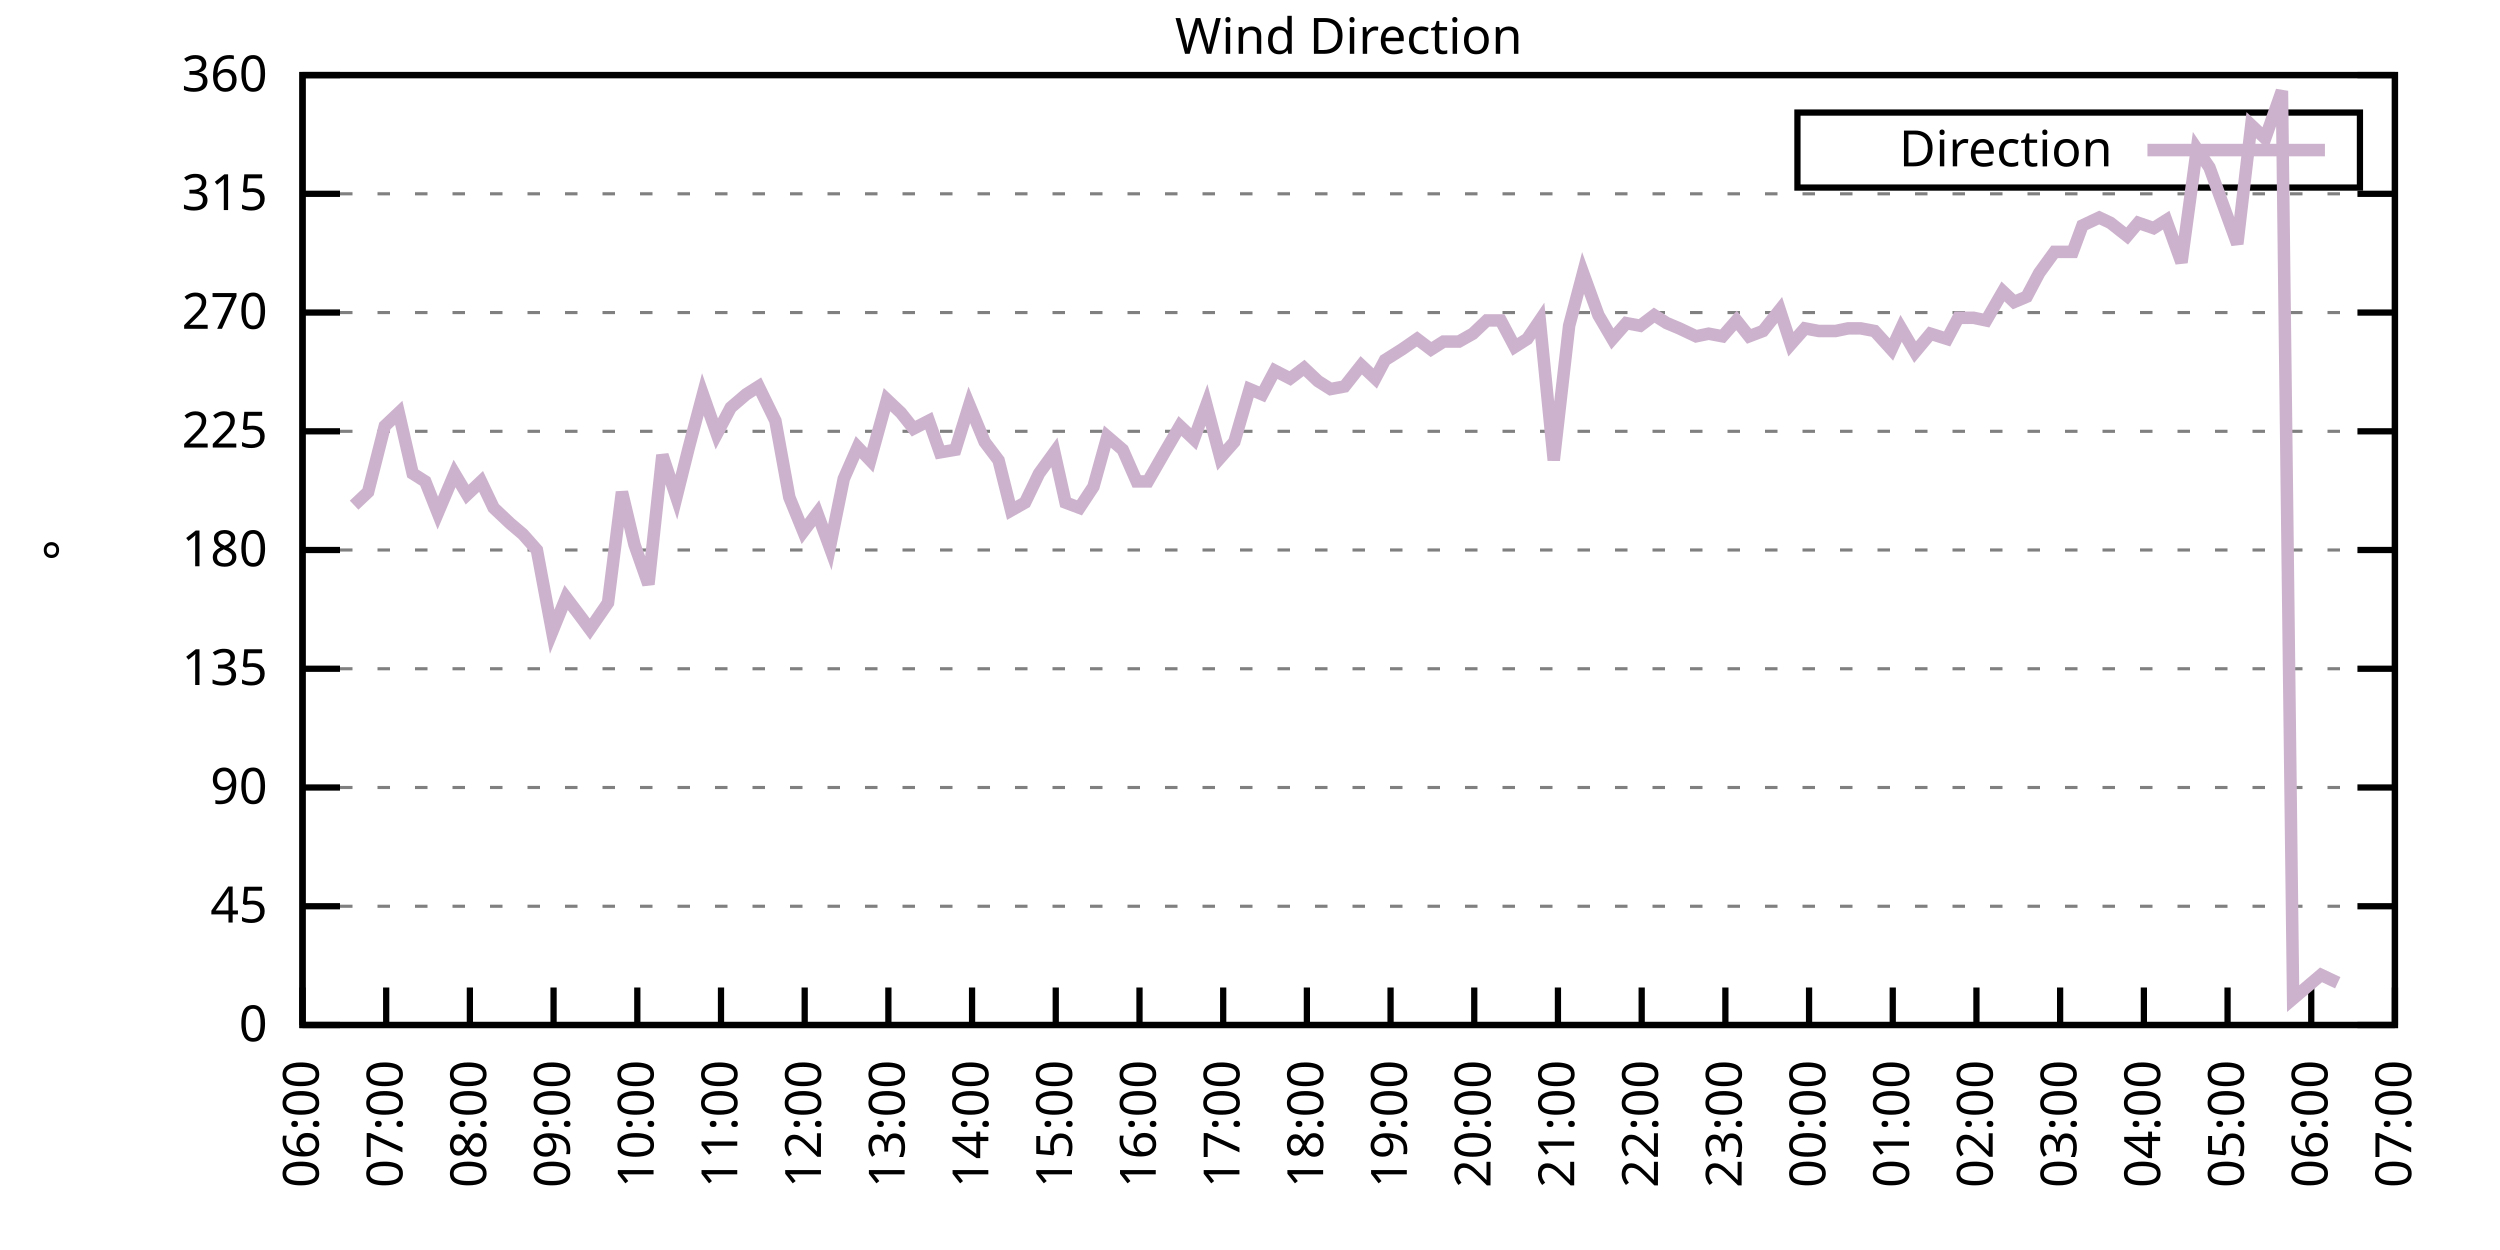
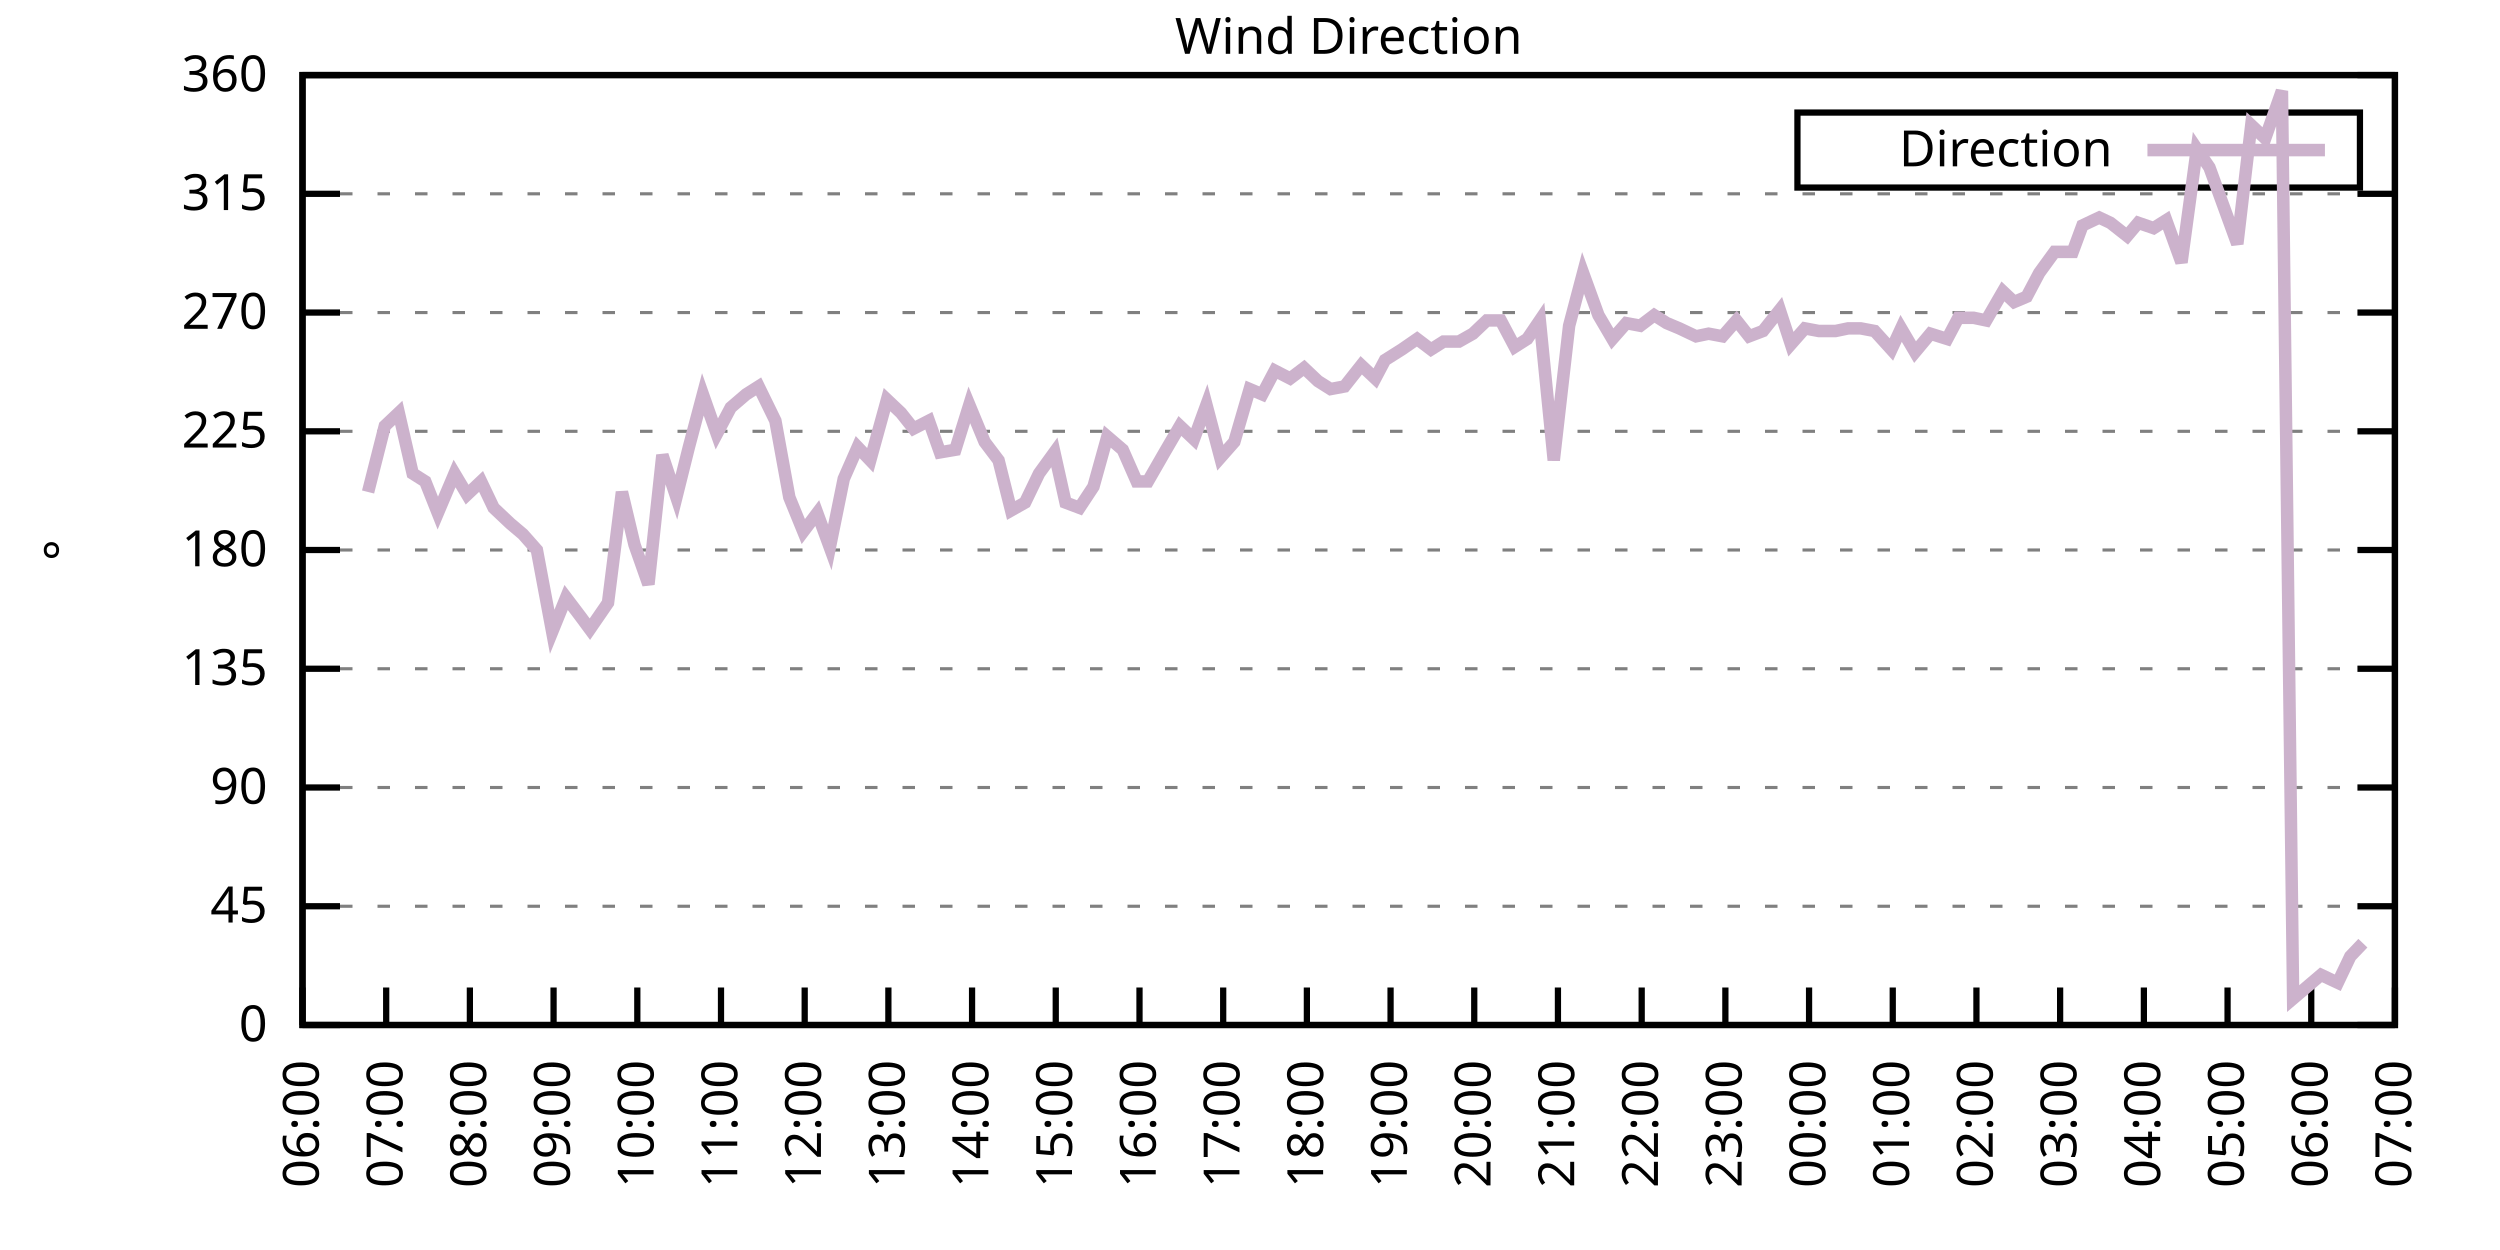
<svg xmlns="http://www.w3.org/2000/svg" xmlns:xlink="http://www.w3.org/1999/xlink" width="400" height="200" viewBox="0 0 400 200">
  <g id="gnuplot_canvas">
    <rect x="0" y="0" width="400" height="200" fill="none" />
    <defs>
      <circle id="gpDot" r="0.5" stroke-width="0.5" stroke="currentColor" />
      <path id="gpPt0" stroke-width="0.333" stroke="currentColor" d="M-1,0 h2 M0,-1 v2" />
      <path id="gpPt1" stroke-width="0.333" stroke="currentColor" d="M-1,-1 L1,1 M1,-1 L-1,1" />
      <path id="gpPt2" stroke-width="0.333" stroke="currentColor" d="M-1,0 L1,0 M0,-1 L0,1 M-1,-1 L1,1 M-1,1 L1,-1" />
      <rect id="gpPt3" stroke-width="0.333" stroke="currentColor" x="-1" y="-1" width="2" height="2" />
      <rect id="gpPt4" stroke-width="0.333" stroke="currentColor" fill="currentColor" x="-1" y="-1" width="2" height="2" />
      <circle id="gpPt5" stroke-width="0.333" stroke="currentColor" cx="0" cy="0" r="1" />
      <use xlink:href="#gpPt5" id="gpPt6" fill="currentColor" stroke="none" />
      <path id="gpPt7" stroke-width="0.333" stroke="currentColor" d="M0,-1.33 L-1.33,0.67 L1.33,0.67 z" />
      <use xlink:href="#gpPt7" id="gpPt8" fill="currentColor" stroke="none" />
      <use xlink:href="#gpPt7" id="gpPt9" stroke="currentColor" transform="rotate(180)" />
      <use xlink:href="#gpPt9" id="gpPt10" fill="currentColor" stroke="none" />
      <use xlink:href="#gpPt3" id="gpPt11" stroke="currentColor" transform="rotate(45)" />
      <use xlink:href="#gpPt11" id="gpPt12" fill="currentColor" stroke="none" />
      <path id="gpPt13" stroke-width="0.333" stroke="currentColor" d="M0,1.330 L1.265,0.411 L0.782,-1.067 L-0.782,-1.076 L-1.265,0.411 z" />
      <use xlink:href="#gpPt13" id="gpPt14" fill="currentColor" stroke="none" />
      <filter id="textbox" filterUnits="objectBoundingBox" x="0" y="0" height="1" width="1">
        <feFlood flood-color="white" flood-opacity="1" result="bgnd" />
        <feComposite in="SourceGraphic" in2="bgnd" operator="atop" />
      </filter>
      <filter id="greybox" filterUnits="objectBoundingBox" x="0" y="0" height="1" width="1">
        <feFlood flood-color="lightgrey" flood-opacity="1" result="grey" />
        <feComposite in="SourceGraphic" in2="grey" operator="atop" />
      </filter>
    </defs>
    <g fill="none" color="white" stroke="currentColor" stroke-width="1.00" stroke-linecap="butt" stroke-linejoin="miter">
</g>
    <g fill="none" color="black" stroke="currentColor" stroke-width="1.00" stroke-linecap="butt" stroke-linejoin="miter">
      <g stroke="none" shape-rendering="crispEdges">
        <polygon fill="rgb(255, 255, 255)" points="48.40,164.00 383.18,164.00 383.18,12.02 48.40,12.02 " />
      </g>
    </g>
    <g fill="none" color="black" stroke="currentColor" stroke-width="1.00" stroke-linecap="butt" stroke-linejoin="miter">
</g>
    <g fill="none" color="black" stroke="black" stroke-width="0.50" stroke-linecap="butt" stroke-linejoin="miter">
</g>
    <g fill="none" color="gray" stroke="currentColor" stroke-width="0.50" stroke-linecap="butt" stroke-linejoin="miter">
      <path stroke="gray" stroke-dasharray="2,4" class="gridline" d="M48.40,164.00 L383.19,164.00  " />
    </g>
    <g fill="none" color="gray" stroke="gray" stroke-width="1.00" stroke-linecap="butt" stroke-linejoin="miter">
</g>
    <g fill="none" color="black" stroke="currentColor" stroke-width="1.00" stroke-linecap="butt" stroke-linejoin="miter">
      <path stroke="black" d="M48.40,164.00 L54.40,164.00 M383.19,164.00 L377.19,164.00  " />
      <g transform="translate(42.80,166.60)" stroke="none" fill="black" font-family="Sans" font-size="8.00" text-anchor="end">
        <text>
          <tspan font-family="Sans"> 0</tspan>
        </text>
      </g>
    </g>
    <g fill="none" color="black" stroke="currentColor" stroke-width="1.00" stroke-linecap="butt" stroke-linejoin="miter">
</g>
    <g fill="none" color="black" stroke="black" stroke-width="0.50" stroke-linecap="butt" stroke-linejoin="miter">
</g>
    <g fill="none" color="gray" stroke="currentColor" stroke-width="0.50" stroke-linecap="butt" stroke-linejoin="miter">
      <path stroke="gray" stroke-dasharray="2,4" class="gridline" d="M48.40,145.00 L383.19,145.00  " />
    </g>
    <g fill="none" color="gray" stroke="gray" stroke-width="1.00" stroke-linecap="butt" stroke-linejoin="miter">
</g>
    <g fill="none" color="black" stroke="currentColor" stroke-width="1.00" stroke-linecap="butt" stroke-linejoin="miter">
      <path stroke="black" d="M48.40,145.00 L54.40,145.00 M383.19,145.00 L377.19,145.00  " />
      <g transform="translate(42.80,147.60)" stroke="none" fill="black" font-family="Sans" font-size="8.00" text-anchor="end">
        <text>
          <tspan font-family="Sans"> 45</tspan>
        </text>
      </g>
    </g>
    <g fill="none" color="black" stroke="currentColor" stroke-width="1.00" stroke-linecap="butt" stroke-linejoin="miter">
</g>
    <g fill="none" color="black" stroke="black" stroke-width="0.50" stroke-linecap="butt" stroke-linejoin="miter">
</g>
    <g fill="none" color="gray" stroke="currentColor" stroke-width="0.50" stroke-linecap="butt" stroke-linejoin="miter">
      <path stroke="gray" stroke-dasharray="2,4" class="gridline" d="M48.40,126.00 L383.19,126.00  " />
    </g>
    <g fill="none" color="gray" stroke="gray" stroke-width="1.00" stroke-linecap="butt" stroke-linejoin="miter">
</g>
    <g fill="none" color="black" stroke="currentColor" stroke-width="1.00" stroke-linecap="butt" stroke-linejoin="miter">
      <path stroke="black" d="M48.40,126.00 L54.40,126.00 M383.19,126.00 L377.19,126.00  " />
      <g transform="translate(42.80,128.60)" stroke="none" fill="black" font-family="Sans" font-size="8.00" text-anchor="end">
        <text>
          <tspan font-family="Sans"> 90</tspan>
        </text>
      </g>
    </g>
    <g fill="none" color="black" stroke="currentColor" stroke-width="1.00" stroke-linecap="butt" stroke-linejoin="miter">
</g>
    <g fill="none" color="black" stroke="black" stroke-width="0.50" stroke-linecap="butt" stroke-linejoin="miter">
</g>
    <g fill="none" color="gray" stroke="currentColor" stroke-width="0.50" stroke-linecap="butt" stroke-linejoin="miter">
      <path stroke="gray" stroke-dasharray="2,4" class="gridline" d="M48.40,107.00 L383.19,107.00  " />
    </g>
    <g fill="none" color="gray" stroke="gray" stroke-width="1.00" stroke-linecap="butt" stroke-linejoin="miter">
</g>
    <g fill="none" color="black" stroke="currentColor" stroke-width="1.00" stroke-linecap="butt" stroke-linejoin="miter">
      <path stroke="black" d="M48.40,107.00 L54.40,107.00 M383.19,107.00 L377.19,107.00  " />
      <g transform="translate(42.80,109.60)" stroke="none" fill="black" font-family="Sans" font-size="8.00" text-anchor="end">
        <text>
          <tspan font-family="Sans"> 135</tspan>
        </text>
      </g>
    </g>
    <g fill="none" color="black" stroke="currentColor" stroke-width="1.00" stroke-linecap="butt" stroke-linejoin="miter">
</g>
    <g fill="none" color="black" stroke="black" stroke-width="0.50" stroke-linecap="butt" stroke-linejoin="miter">
</g>
    <g fill="none" color="gray" stroke="currentColor" stroke-width="0.50" stroke-linecap="butt" stroke-linejoin="miter">
      <path stroke="gray" stroke-dasharray="2,4" class="gridline" d="M48.40,88.00 L383.19,88.00  " />
    </g>
    <g fill="none" color="gray" stroke="gray" stroke-width="1.00" stroke-linecap="butt" stroke-linejoin="miter">
</g>
    <g fill="none" color="black" stroke="currentColor" stroke-width="1.00" stroke-linecap="butt" stroke-linejoin="miter">
      <path stroke="black" d="M48.40,88.00 L54.40,88.00 M383.19,88.00 L377.19,88.00  " />
      <g transform="translate(42.80,90.60)" stroke="none" fill="black" font-family="Sans" font-size="8.00" text-anchor="end">
        <text>
          <tspan font-family="Sans"> 180</tspan>
        </text>
      </g>
    </g>
    <g fill="none" color="black" stroke="currentColor" stroke-width="1.00" stroke-linecap="butt" stroke-linejoin="miter">
</g>
    <g fill="none" color="black" stroke="black" stroke-width="0.50" stroke-linecap="butt" stroke-linejoin="miter">
</g>
    <g fill="none" color="gray" stroke="currentColor" stroke-width="0.50" stroke-linecap="butt" stroke-linejoin="miter">
      <path stroke="gray" stroke-dasharray="2,4" class="gridline" d="M48.40,69.01 L383.19,69.01  " />
    </g>
    <g fill="none" color="gray" stroke="gray" stroke-width="1.00" stroke-linecap="butt" stroke-linejoin="miter">
</g>
    <g fill="none" color="black" stroke="currentColor" stroke-width="1.00" stroke-linecap="butt" stroke-linejoin="miter">
      <path stroke="black" d="M48.40,69.01 L54.40,69.01 M383.19,69.01 L377.19,69.01  " />
      <g transform="translate(42.80,71.61)" stroke="none" fill="black" font-family="Sans" font-size="8.00" text-anchor="end">
        <text>
          <tspan font-family="Sans"> 225</tspan>
        </text>
      </g>
    </g>
    <g fill="none" color="black" stroke="currentColor" stroke-width="1.00" stroke-linecap="butt" stroke-linejoin="miter">
</g>
    <g fill="none" color="black" stroke="black" stroke-width="0.50" stroke-linecap="butt" stroke-linejoin="miter">
</g>
    <g fill="none" color="gray" stroke="currentColor" stroke-width="0.50" stroke-linecap="butt" stroke-linejoin="miter">
      <path stroke="gray" stroke-dasharray="2,4" class="gridline" d="M48.40,50.01 L383.19,50.01  " />
    </g>
    <g fill="none" color="gray" stroke="gray" stroke-width="1.00" stroke-linecap="butt" stroke-linejoin="miter">
</g>
    <g fill="none" color="black" stroke="currentColor" stroke-width="1.00" stroke-linecap="butt" stroke-linejoin="miter">
      <path stroke="black" d="M48.40,50.01 L54.40,50.01 M383.19,50.01 L377.19,50.01  " />
      <g transform="translate(42.80,52.61)" stroke="none" fill="black" font-family="Sans" font-size="8.00" text-anchor="end">
        <text>
          <tspan font-family="Sans"> 270</tspan>
        </text>
      </g>
    </g>
    <g fill="none" color="black" stroke="currentColor" stroke-width="1.00" stroke-linecap="butt" stroke-linejoin="miter">
</g>
    <g fill="none" color="black" stroke="black" stroke-width="0.50" stroke-linecap="butt" stroke-linejoin="miter">
</g>
    <g fill="none" color="gray" stroke="currentColor" stroke-width="0.50" stroke-linecap="butt" stroke-linejoin="miter">
      <path stroke="gray" stroke-dasharray="2,4" class="gridline" d="M48.40,31.01 L383.19,31.01  " />
    </g>
    <g fill="none" color="gray" stroke="gray" stroke-width="1.00" stroke-linecap="butt" stroke-linejoin="miter">
</g>
    <g fill="none" color="black" stroke="currentColor" stroke-width="1.00" stroke-linecap="butt" stroke-linejoin="miter">
      <path stroke="black" d="M48.40,31.01 L54.40,31.01 M383.19,31.01 L377.19,31.01  " />
      <g transform="translate(42.80,33.61)" stroke="none" fill="black" font-family="Sans" font-size="8.00" text-anchor="end">
        <text>
          <tspan font-family="Sans"> 315</tspan>
        </text>
      </g>
    </g>
    <g fill="none" color="black" stroke="currentColor" stroke-width="1.00" stroke-linecap="butt" stroke-linejoin="miter">
</g>
    <g fill="none" color="black" stroke="black" stroke-width="0.50" stroke-linecap="butt" stroke-linejoin="miter">
</g>
    <g fill="none" color="gray" stroke="currentColor" stroke-width="0.50" stroke-linecap="butt" stroke-linejoin="miter">
      <path stroke="gray" stroke-dasharray="2,4" class="gridline" d="M48.40,12.01 L383.19,12.01  " />
    </g>
    <g fill="none" color="gray" stroke="gray" stroke-width="1.00" stroke-linecap="butt" stroke-linejoin="miter">
</g>
    <g fill="none" color="black" stroke="currentColor" stroke-width="1.00" stroke-linecap="butt" stroke-linejoin="miter">
      <path stroke="black" d="M48.40,12.01 L54.40,12.01 M383.19,12.01 L377.19,12.01  " />
      <g transform="translate(42.80,14.61)" stroke="none" fill="black" font-family="Sans" font-size="8.00" text-anchor="end">
        <text>
          <tspan font-family="Sans"> 360</tspan>
        </text>
      </g>
    </g>
    <g fill="none" color="black" stroke="currentColor" stroke-width="1.00" stroke-linecap="butt" stroke-linejoin="miter">
      <path stroke="black" d="M48.40,164.00 L48.40,158.00  " />
      <g transform="translate(51.00,169.60) rotate(270.00)" stroke="none" fill="black" font-family="Sans" font-size="8.00" text-anchor="end">
        <text>
          <tspan font-family="Sans">06:00</tspan>
        </text>
      </g>
    </g>
    <g fill="none" color="black" stroke="currentColor" stroke-width="1.00" stroke-linecap="butt" stroke-linejoin="miter">
      <path stroke="black" d="M61.79,164.00 L61.79,158.00  " />
      <g transform="translate(64.39,169.60) rotate(270.00)" stroke="none" fill="black" font-family="Sans" font-size="8.00" text-anchor="end">
        <text>
          <tspan font-family="Sans">07:00</tspan>
        </text>
      </g>
    </g>
    <g fill="none" color="black" stroke="currentColor" stroke-width="1.00" stroke-linecap="butt" stroke-linejoin="miter">
      <path stroke="black" d="M75.18,164.00 L75.18,158.00  " />
      <g transform="translate(77.78,169.60) rotate(270.00)" stroke="none" fill="black" font-family="Sans" font-size="8.00" text-anchor="end">
        <text>
          <tspan font-family="Sans">08:00</tspan>
        </text>
      </g>
    </g>
    <g fill="none" color="black" stroke="currentColor" stroke-width="1.00" stroke-linecap="butt" stroke-linejoin="miter">
      <path stroke="black" d="M88.57,164.00 L88.57,158.00  " />
      <g transform="translate(91.17,169.60) rotate(270.00)" stroke="none" fill="black" font-family="Sans" font-size="8.00" text-anchor="end">
        <text>
          <tspan font-family="Sans">09:00</tspan>
        </text>
      </g>
    </g>
    <g fill="none" color="black" stroke="currentColor" stroke-width="1.00" stroke-linecap="butt" stroke-linejoin="miter">
      <path stroke="black" d="M101.97,164.00 L101.97,158.00  " />
      <g transform="translate(104.57,169.60) rotate(270.00)" stroke="none" fill="black" font-family="Sans" font-size="8.00" text-anchor="end">
        <text>
          <tspan font-family="Sans">10:00</tspan>
        </text>
      </g>
    </g>
    <g fill="none" color="black" stroke="currentColor" stroke-width="1.00" stroke-linecap="butt" stroke-linejoin="miter">
      <path stroke="black" d="M115.36,164.00 L115.36,158.00  " />
      <g transform="translate(117.96,169.60) rotate(270.00)" stroke="none" fill="black" font-family="Sans" font-size="8.00" text-anchor="end">
        <text>
          <tspan font-family="Sans">11:00</tspan>
        </text>
      </g>
    </g>
    <g fill="none" color="black" stroke="currentColor" stroke-width="1.00" stroke-linecap="butt" stroke-linejoin="miter">
      <path stroke="black" d="M128.75,164.00 L128.75,158.00  " />
      <g transform="translate(131.35,169.60) rotate(270.00)" stroke="none" fill="black" font-family="Sans" font-size="8.00" text-anchor="end">
        <text>
          <tspan font-family="Sans">12:00</tspan>
        </text>
      </g>
    </g>
    <g fill="none" color="black" stroke="currentColor" stroke-width="1.00" stroke-linecap="butt" stroke-linejoin="miter">
      <path stroke="black" d="M142.14,164.00 L142.14,158.00  " />
      <g transform="translate(144.74,169.60) rotate(270.00)" stroke="none" fill="black" font-family="Sans" font-size="8.00" text-anchor="end">
        <text>
          <tspan font-family="Sans">13:00</tspan>
        </text>
      </g>
    </g>
    <g fill="none" color="black" stroke="currentColor" stroke-width="1.00" stroke-linecap="butt" stroke-linejoin="miter">
      <path stroke="black" d="M155.53,164.00 L155.53,158.00  " />
      <g transform="translate(158.13,169.60) rotate(270.00)" stroke="none" fill="black" font-family="Sans" font-size="8.00" text-anchor="end">
        <text>
          <tspan font-family="Sans">14:00</tspan>
        </text>
      </g>
    </g>
    <g fill="none" color="black" stroke="currentColor" stroke-width="1.00" stroke-linecap="butt" stroke-linejoin="miter">
      <path stroke="black" d="M168.92,164.00 L168.92,158.00  " />
      <g transform="translate(171.52,169.60) rotate(270.00)" stroke="none" fill="black" font-family="Sans" font-size="8.00" text-anchor="end">
        <text>
          <tspan font-family="Sans">15:00</tspan>
        </text>
      </g>
    </g>
    <g fill="none" color="black" stroke="currentColor" stroke-width="1.00" stroke-linecap="butt" stroke-linejoin="miter">
      <path stroke="black" d="M182.32,164.00 L182.32,158.00  " />
      <g transform="translate(184.92,169.60) rotate(270.00)" stroke="none" fill="black" font-family="Sans" font-size="8.00" text-anchor="end">
        <text>
          <tspan font-family="Sans">16:00</tspan>
        </text>
      </g>
    </g>
    <g fill="none" color="black" stroke="currentColor" stroke-width="1.00" stroke-linecap="butt" stroke-linejoin="miter">
      <path stroke="black" d="M195.71,164.00 L195.71,158.00  " />
      <g transform="translate(198.31,169.60) rotate(270.00)" stroke="none" fill="black" font-family="Sans" font-size="8.00" text-anchor="end">
        <text>
          <tspan font-family="Sans">17:00</tspan>
        </text>
      </g>
    </g>
    <g fill="none" color="black" stroke="currentColor" stroke-width="1.00" stroke-linecap="butt" stroke-linejoin="miter">
      <path stroke="black" d="M209.10,164.00 L209.10,158.00  " />
      <g transform="translate(211.70,169.60) rotate(270.00)" stroke="none" fill="black" font-family="Sans" font-size="8.00" text-anchor="end">
        <text>
          <tspan font-family="Sans">18:00</tspan>
        </text>
      </g>
    </g>
    <g fill="none" color="black" stroke="currentColor" stroke-width="1.00" stroke-linecap="butt" stroke-linejoin="miter">
      <path stroke="black" d="M222.49,164.00 L222.49,158.00  " />
      <g transform="translate(225.09,169.60) rotate(270.00)" stroke="none" fill="black" font-family="Sans" font-size="8.00" text-anchor="end">
        <text>
          <tspan font-family="Sans">19:00</tspan>
        </text>
      </g>
    </g>
    <g fill="none" color="black" stroke="currentColor" stroke-width="1.00" stroke-linecap="butt" stroke-linejoin="miter">
      <path stroke="black" d="M235.88,164.00 L235.88,158.00  " />
      <g transform="translate(238.48,169.60) rotate(270.00)" stroke="none" fill="black" font-family="Sans" font-size="8.00" text-anchor="end">
        <text>
          <tspan font-family="Sans">20:00</tspan>
        </text>
      </g>
    </g>
    <g fill="none" color="black" stroke="currentColor" stroke-width="1.00" stroke-linecap="butt" stroke-linejoin="miter">
      <path stroke="black" d="M249.27,164.00 L249.27,158.00  " />
      <g transform="translate(251.87,169.60) rotate(270.00)" stroke="none" fill="black" font-family="Sans" font-size="8.00" text-anchor="end">
        <text>
          <tspan font-family="Sans">21:00</tspan>
        </text>
      </g>
    </g>
    <g fill="none" color="black" stroke="currentColor" stroke-width="1.00" stroke-linecap="butt" stroke-linejoin="miter">
      <path stroke="black" d="M262.67,164.00 L262.67,158.00  " />
      <g transform="translate(265.27,169.60) rotate(270.00)" stroke="none" fill="black" font-family="Sans" font-size="8.00" text-anchor="end">
        <text>
          <tspan font-family="Sans">22:00</tspan>
        </text>
      </g>
    </g>
    <g fill="none" color="black" stroke="currentColor" stroke-width="1.00" stroke-linecap="butt" stroke-linejoin="miter">
      <path stroke="black" d="M276.06,164.00 L276.06,158.00  " />
      <g transform="translate(278.66,169.60) rotate(270.00)" stroke="none" fill="black" font-family="Sans" font-size="8.00" text-anchor="end">
        <text>
          <tspan font-family="Sans">23:00</tspan>
        </text>
      </g>
    </g>
    <g fill="none" color="black" stroke="currentColor" stroke-width="1.00" stroke-linecap="butt" stroke-linejoin="miter">
      <path stroke="black" d="M289.45,164.00 L289.45,158.00  " />
      <g transform="translate(292.05,169.60) rotate(270.00)" stroke="none" fill="black" font-family="Sans" font-size="8.00" text-anchor="end">
        <text>
          <tspan font-family="Sans">00:00</tspan>
        </text>
      </g>
    </g>
    <g fill="none" color="black" stroke="currentColor" stroke-width="1.00" stroke-linecap="butt" stroke-linejoin="miter">
      <path stroke="black" d="M302.84,164.00 L302.84,158.00  " />
      <g transform="translate(305.44,169.60) rotate(270.00)" stroke="none" fill="black" font-family="Sans" font-size="8.00" text-anchor="end">
        <text>
          <tspan font-family="Sans">01:00</tspan>
        </text>
      </g>
    </g>
    <g fill="none" color="black" stroke="currentColor" stroke-width="1.00" stroke-linecap="butt" stroke-linejoin="miter">
      <path stroke="black" d="M316.23,164.00 L316.23,158.00  " />
      <g transform="translate(318.83,169.60) rotate(270.00)" stroke="none" fill="black" font-family="Sans" font-size="8.00" text-anchor="end">
        <text>
          <tspan font-family="Sans">02:00</tspan>
        </text>
      </g>
    </g>
    <g fill="none" color="black" stroke="currentColor" stroke-width="1.00" stroke-linecap="butt" stroke-linejoin="miter">
      <path stroke="black" d="M329.62,164.00 L329.62,158.00  " />
      <g transform="translate(332.22,169.60) rotate(270.00)" stroke="none" fill="black" font-family="Sans" font-size="8.00" text-anchor="end">
        <text>
          <tspan font-family="Sans">03:00</tspan>
        </text>
      </g>
    </g>
    <g fill="none" color="black" stroke="currentColor" stroke-width="1.00" stroke-linecap="butt" stroke-linejoin="miter">
      <path stroke="black" d="M343.02,164.00 L343.02,158.00  " />
      <g transform="translate(345.62,169.60) rotate(270.00)" stroke="none" fill="black" font-family="Sans" font-size="8.00" text-anchor="end">
        <text>
          <tspan font-family="Sans">04:00</tspan>
        </text>
      </g>
    </g>
    <g fill="none" color="black" stroke="currentColor" stroke-width="1.00" stroke-linecap="butt" stroke-linejoin="miter">
      <path stroke="black" d="M356.41,164.00 L356.41,158.00  " />
      <g transform="translate(359.01,169.60) rotate(270.00)" stroke="none" fill="black" font-family="Sans" font-size="8.00" text-anchor="end">
        <text>
          <tspan font-family="Sans">05:00</tspan>
        </text>
      </g>
    </g>
    <g fill="none" color="black" stroke="currentColor" stroke-width="1.00" stroke-linecap="butt" stroke-linejoin="miter">
      <path stroke="black" d="M369.80,164.00 L369.80,158.00  " />
      <g transform="translate(372.40,169.60) rotate(270.00)" stroke="none" fill="black" font-family="Sans" font-size="8.00" text-anchor="end">
        <text>
          <tspan font-family="Sans">06:00</tspan>
        </text>
      </g>
    </g>
    <g fill="none" color="black" stroke="currentColor" stroke-width="1.00" stroke-linecap="butt" stroke-linejoin="miter">
      <path stroke="black" d="M383.19,164.00 L383.19,158.00  " />
      <g transform="translate(385.79,169.60) rotate(270.00)" stroke="none" fill="black" font-family="Sans" font-size="8.00" text-anchor="end">
        <text>
          <tspan font-family="Sans">07:00</tspan>
        </text>
      </g>
    </g>
    <g fill="none" color="black" stroke="currentColor" stroke-width="1.00" stroke-linecap="butt" stroke-linejoin="miter">
</g>
    <g fill="none" color="black" stroke="currentColor" stroke-width="1.00" stroke-linecap="butt" stroke-linejoin="miter">
      <path stroke="black" d="M48.40,12.01 L48.40,164.00 L383.19,164.00 L383.19,12.01 L48.40,12.01 Z  " />
    </g>
    <g fill="none" color="black" stroke="currentColor" stroke-width="1.00" stroke-linecap="butt" stroke-linejoin="miter">
</g>
    <g fill="none" color="black" stroke="currentColor" stroke-width="1.00" stroke-linecap="butt" stroke-linejoin="miter">
      <path stroke="black" d="M287.59,30.01 L287.59,18.01 L377.59,18.01 L377.59,30.01 L287.59,30.01 Z  " />
    </g>
    <g id="Wind_direction_plot_1">
      <g fill="none" color="white" stroke="black" stroke-width="2.00" stroke-linecap="butt" stroke-linejoin="miter">
</g>
      <g fill="none" color="black" stroke="currentColor" stroke-width="2.00" stroke-linecap="butt" stroke-linejoin="miter">
        <g transform="translate(337.99,26.61)" stroke="none" fill="black" font-family="Sans" font-size="8.00" text-anchor="end">
          <text>
            <tspan font-family="Sans">Direction</tspan>
          </text>
        </g>
      </g>
      <g fill="none" color="black" stroke="currentColor" stroke-width="2.00" stroke-linecap="butt" stroke-linejoin="miter">
-         <path stroke="rgb(204, 178, 204)" d="M343.59,24.01 L371.99,24.01 M56.66,80.83 L58.89,78.72 L61.57,68.16 L63.80,66.05 L66.03,75.76 L68.04,77.03   L70.05,82.09 L72.73,75.76 L74.74,79.14 L76.97,77.03 L78.98,81.25 L81.66,83.78 L83.66,85.47 L85.90,88.00   L88.35,101.09 L90.58,95.60 L92.82,98.56 L94.38,100.67 L97.28,96.45 L99.51,78.72 L101.52,87.16 L103.75,93.49   L105.98,72.81 L108.22,79.56 L110.22,71.54 L112.46,63.10 L114.69,69.43 L116.92,65.21 L119.38,63.10 L121.38,61.83   L124.06,67.32 L126.29,79.56 L128.53,85.05 L130.76,82.09 L132.77,87.58 L135.00,76.61 L137.23,71.54 L139.24,73.65   L141.92,63.94 L144.15,66.05 L146.16,68.58 L148.61,67.32 L150.40,72.38 L152.85,71.96 L155.09,64.78 L157.54,70.70   L159.77,73.65 L161.78,81.67 L164.01,80.41 L166.25,75.76 L168.70,72.38 L170.49,80.41 L172.72,81.25 L174.95,77.87   L177.18,69.85 L179.64,71.96 L181.87,77.03 L183.66,77.03 L186.33,72.38 L188.79,68.16 L191.02,70.27 L193.03,64.78   L195.26,73.23 L197.49,70.70 L199.95,62.25 L201.96,63.10 L203.97,59.30 L206.42,60.56 L208.65,58.87 L210.88,60.98   L212.89,62.25 L215.13,61.83 L217.80,58.45 L220.04,60.56 L221.60,57.61 L224.28,55.92 L226.73,54.23 L228.96,55.92   L230.97,54.65 L233.43,54.65 L235.66,53.39 L237.89,51.27 L240.12,51.27 L242.36,55.50 L244.36,54.23 L246.37,51.27   L248.60,73.65 L251.06,52.12 L253.29,43.67 L255.75,50.43 L257.98,54.23 L260.21,51.70 L262.44,52.12 L264.67,50.43   L266.68,51.70 L268.69,52.54 L271.37,53.81 L273.38,53.39 L275.61,53.81 L277.84,51.27 L279.85,53.81 L282.08,52.96   L284.76,49.59 L286.55,55.07 L288.78,52.54 L291.01,52.96 L293.69,52.96 L295.70,52.54 L297.71,52.54 L299.94,52.96   L302.62,55.92 L304.18,52.54 L306.41,56.34 L308.87,53.39 L311.54,54.23 L313.33,50.85 L315.79,50.85 L317.79,51.27   L320.47,46.63 L322.26,48.32 L324.27,47.47 L326.28,43.67 L328.73,40.30 L331.63,40.30 L333.19,36.08 L335.87,34.81   L337.66,35.65 L340.34,37.76 L342.12,35.65 L344.58,36.50 L346.59,35.23 L349.04,41.99 L351.50,23.83 L353.51,26.79   L357.97,39.03 L360.20,20.03 L362.43,22.14 L365.11,14.54 L366.90,159.78 L371.36,155.98 L374.04,157.24  " />
+         <path stroke="rgb(204, 178, 204)" d="M343.59,24.01 L371.99,24.01 M58.89,78.72 L61.57,68.16 L63.80,66.05 L66.03,75.76 L68.04,77.03 L70.05,82.09   L72.73,75.76 L74.74,79.14 L76.97,77.03 L78.98,81.25 L81.66,83.78 L83.66,85.47 L85.90,88.00 L88.35,101.09   L90.58,95.60 L92.82,98.56 L94.38,100.67 L97.28,96.45 L99.51,78.72 L101.52,87.16 L103.75,93.49 L105.98,72.81   L108.22,79.56 L110.22,71.54 L112.46,63.10 L114.69,69.43 L116.92,65.21 L119.38,63.10 L121.38,61.83 L124.06,67.32   L126.29,79.56 L128.53,85.05 L130.76,82.09 L132.77,87.58 L135.00,76.61 L137.23,71.54 L139.24,73.65 L141.92,63.94   L144.15,66.05 L146.16,68.58 L148.61,67.32 L150.40,72.38 L152.85,71.96 L155.09,64.78 L157.54,70.70 L159.77,73.65   L161.78,81.67 L164.01,80.41 L166.25,75.76 L168.70,72.38 L170.49,80.41 L172.72,81.25 L174.95,77.87 L177.18,69.85   L179.64,71.96 L181.87,77.03 L183.66,77.03 L186.33,72.38 L188.79,68.16 L191.02,70.27 L193.03,64.78 L195.26,73.23   L197.49,70.70 L199.95,62.25 L201.96,63.10 L203.97,59.30 L206.42,60.56 L208.65,58.87 L210.88,60.98 L212.89,62.25   L215.13,61.83 L217.80,58.45 L220.04,60.56 L221.60,57.61 L224.28,55.92 L226.73,54.23 L228.96,55.92 L230.97,54.65   L233.43,54.65 L235.66,53.39 L237.89,51.27 L240.12,51.27 L242.36,55.50 L244.36,54.23 L246.37,51.27 L248.60,73.65   L251.06,52.12 L253.29,43.67 L255.75,50.43 L257.98,54.23 L260.21,51.70 L262.44,52.12 L264.67,50.43 L266.68,51.70   L268.69,52.54 L271.37,53.81 L273.38,53.39 L275.61,53.81 L277.84,51.27 L279.85,53.81 L282.08,52.96 L284.76,49.59   L286.55,55.07 L288.78,52.54 L291.01,52.96 L293.69,52.96 L295.70,52.54 L297.71,52.54 L299.94,52.96 L302.62,55.92   L304.18,52.54 L306.41,56.34 L308.87,53.39 L311.54,54.23 L313.33,50.85 L315.79,50.85 L317.79,51.27 L320.47,46.63   L322.26,48.32 L324.27,47.47 L326.28,43.67 L328.73,40.30 L331.63,40.30 L333.19,36.08 L335.87,34.81 L337.66,35.65   L340.34,37.76 L342.12,35.65 L344.58,36.50 L346.59,35.23 L349.04,41.99 L351.50,23.83 L353.51,26.79 L357.97,39.03   L360.20,20.03 L362.43,22.14 L365.11,14.54 L366.90,159.78 L371.36,155.98 L374.04,157.24 L376.05,153.02 L378.06,150.91    " />
      </g>
    </g>
    <g fill="none" color="black" stroke="currentColor" stroke-width="2.00" stroke-linecap="butt" stroke-linejoin="miter">
</g>
    <g fill="none" color="black" stroke="black" stroke-width="1.00" stroke-linecap="butt" stroke-linejoin="miter">
</g>
    <g fill="none" color="black" stroke="currentColor" stroke-width="1.00" stroke-linecap="butt" stroke-linejoin="miter">
      <path stroke="black" d="M48.40,12.01 L48.40,164.00 L383.19,164.00 L383.19,12.01 L48.40,12.01 Z  " />
      <g transform="translate(12.80,88.01) rotate(270.00)" stroke="none" fill="black" font-family="Sans" font-size="8.00" text-anchor="middle">
        <text>
          <tspan font-family="Sans">°</tspan>
        </text>
      </g>
    </g>
    <g fill="none" color="black" stroke="currentColor" stroke-width="1.00" stroke-linecap="butt" stroke-linejoin="miter">
</g>
    <g fill="none" color="black" stroke="currentColor" stroke-width="1.00" stroke-linecap="butt" stroke-linejoin="miter">
      <g transform="translate(215.79,8.61)" stroke="none" fill="black" font-family="Sans" font-size="8.00" text-anchor="middle">
        <text>
          <tspan font-family="Sans">Wind Direction</tspan>
        </text>
      </g>
    </g>
    <g fill="none" color="black" stroke="currentColor" stroke-width="1.00" stroke-linecap="butt" stroke-linejoin="miter">
</g>
  </g>
</svg>
